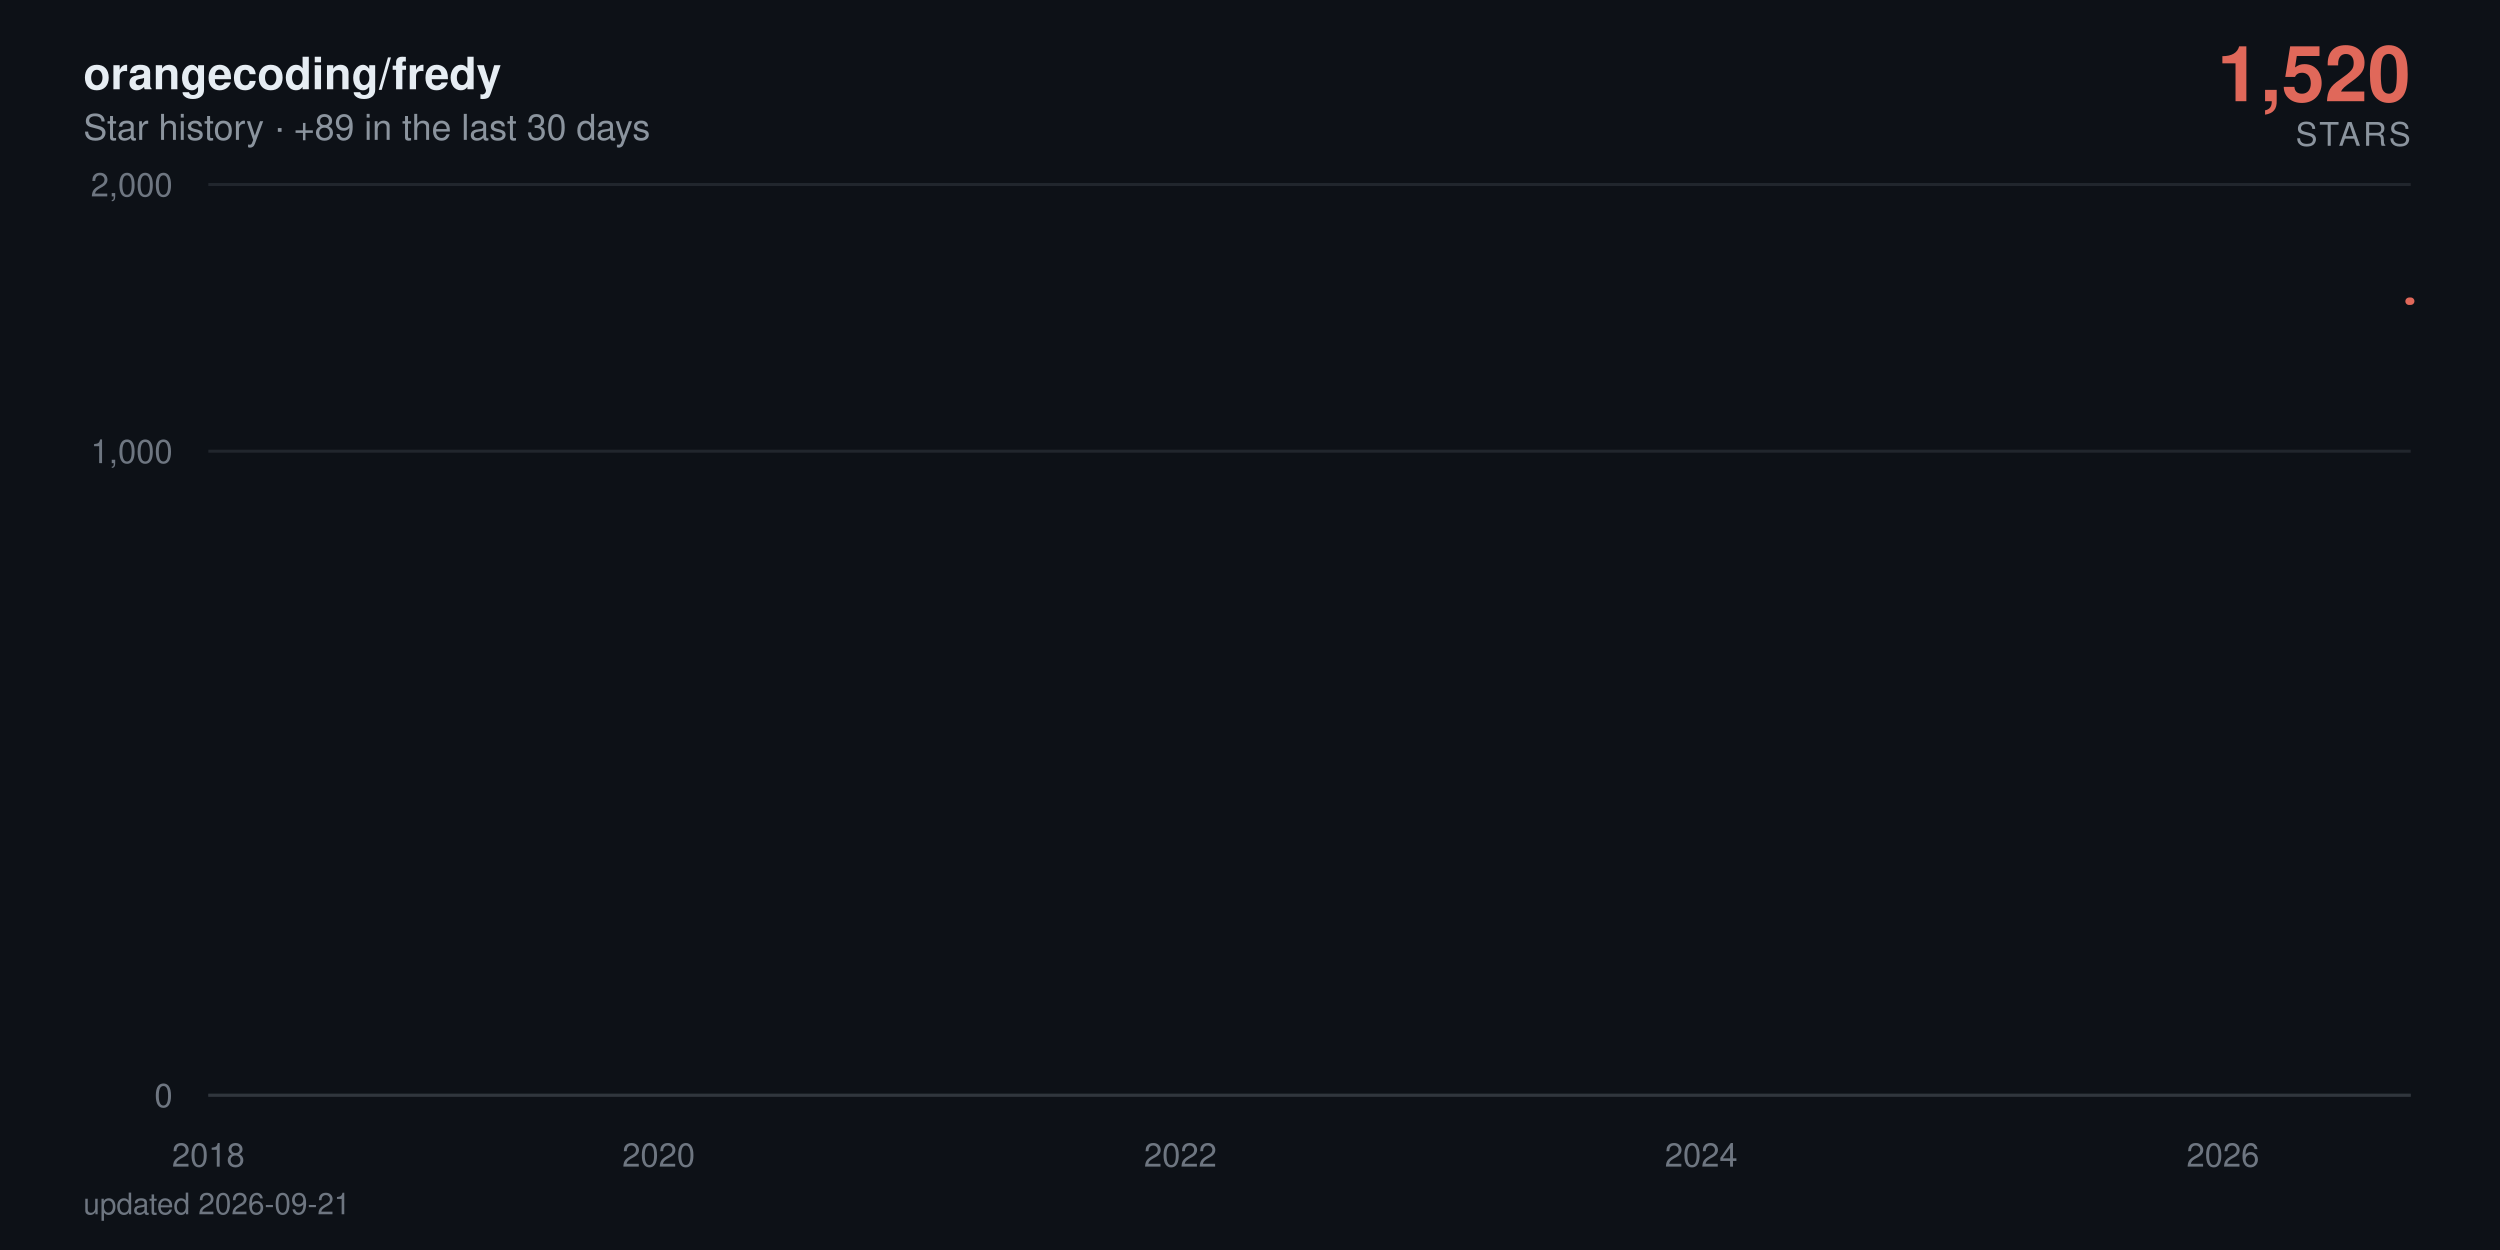
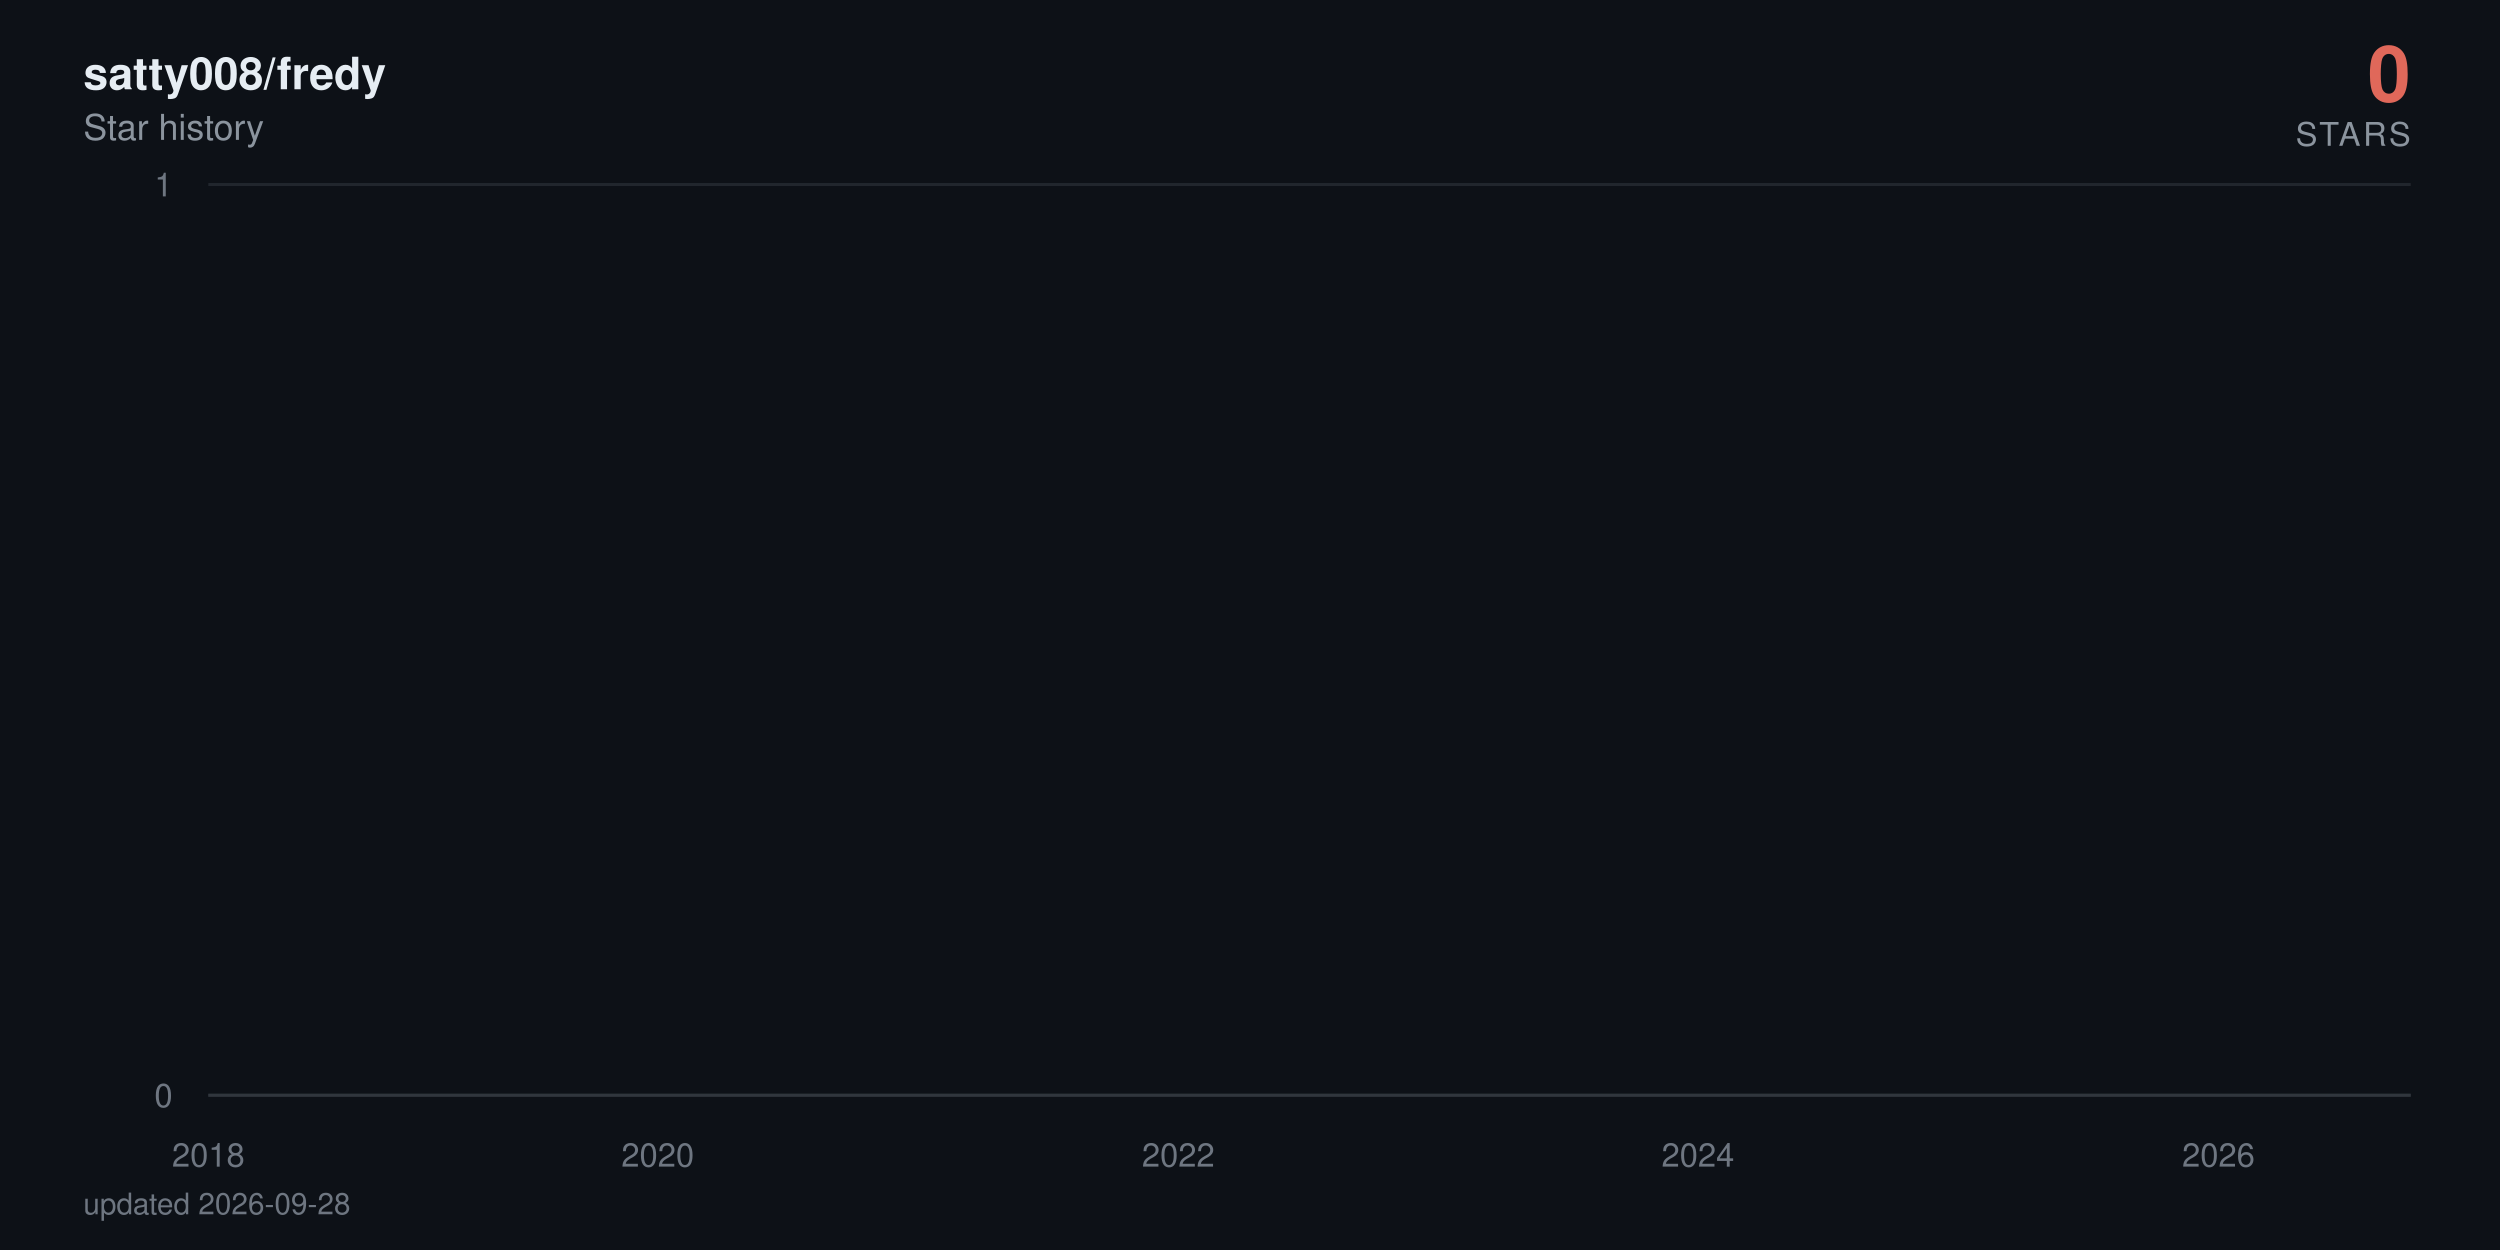
- <svg xmlns="http://www.w3.org/2000/svg" viewBox="0 0 840 420" width="840" height="420" role="img" aria-label="orangecoding/fredy star history: 1,520 stars">
+ <svg xmlns="http://www.w3.org/2000/svg" viewBox="0 0 840 420" width="840" height="420" role="img" aria-label="satty008/fredy star history: 0 stars">
  <defs>
    <linearGradient id="area" x1="0" y1="0" x2="0" y2="1">
      <stop offset="0%" stop-color="#e0685a" stop-opacity="0.38" />
      <stop offset="100%" stop-color="#e0685a" stop-opacity="0" />
    </linearGradient>
  </defs>
  <style>
    text { font-family: -apple-system, BlinkMacSystemFont, 'Segoe UI', Helvetica, Arial, sans-serif; }
    .tick { fill: #6e7681; font-size: 11px; }
    .title { fill: #e6edf3; font-size: 15px; font-weight: 600; }
    .subtitle { fill: #8b949e; font-size: 12px; }
    .total { fill: #e0685a; font-size: 26px; font-weight: 700; }
    .total-label { fill: #8b949e; font-size: 11px; letter-spacing: 0.08em; }
    .milestone-label { fill: #8b949e; font-size: 10px; font-weight: 600; }
    .footer { fill: #6e7681; font-size: 10px; }

-     .line { stroke-dasharray: 873; stroke-dashoffset: 873; animation: draw 2.4s cubic-bezier(0.22, 0.61, 0.36, 1) forwards; }
+     .line { stroke-dasharray: 23709; stroke-dashoffset: 23709; animation: draw 2.4s cubic-bezier(0.22, 0.61, 0.36, 1) forwards; }
    .fill { opacity: 0; animation: appear 1.4s ease-out 0.9s forwards; }
    .milestone { opacity: 0; animation: appear 0.6s ease-out 1.9s forwards; }
    .end { opacity: 0; animation: appear 0.5s ease-out 2.3s forwards; }
-     .halo { transform-origin: 810px 101.2px; animation: pulse 2.8s ease-in-out 2.8s infinite; }
+     .halo { transform-origin: 810px 368px; animation: pulse 2.8s ease-in-out 2.8s infinite; }

    @keyframes draw { to { stroke-dashoffset: 0; } }
    @keyframes appear { to { opacity: 1; } }
    @keyframes pulse { 0%, 100% { transform: scale(1); opacity: 0.22; } 50% { transform: scale(1.5); opacity: 0.05; } }

    @media (prefers-reduced-motion: reduce) {
      .line { stroke-dashoffset: 0; animation: none; }
      .fill, .milestone, .end { opacity: 1; animation: none; }
      .halo { animation: none; }
    }
  </style>
  <rect width="840" height="420" fill="#0d1117" />
-   <text x="28" y="30" class="title">orangecoding/fredy</text>
-   <text x="28" y="47" class="subtitle">Star history · +89 in the last 30 days</text>
-   <text x="810" y="34" text-anchor="end" class="total">1,520</text>
+   <text x="28" y="30" class="title">satty008/fredy</text>
+   <text x="28" y="47" class="subtitle">Star history</text>
+   <text x="810" y="34" text-anchor="end" class="total">0</text>
  <text x="810" y="49" text-anchor="end" class="total-label">STARS</text>
  <line x1="70" y1="368" x2="810" y2="368" stroke="#21262d" stroke-width="1" />
  <text x="58" y="372" text-anchor="end" class="tick">0</text>
-   <line x1="70" y1="151.6" x2="810" y2="151.6" stroke="#21262d" stroke-width="1" />
-   <text x="58" y="155.6" text-anchor="end" class="tick">1,000</text>
  <line x1="70" y1="62" x2="810" y2="62" stroke="#21262d" stroke-width="1" />
-   <text x="58" y="66" text-anchor="end" class="tick">2,000</text>
+   <text x="58" y="66" text-anchor="end" class="tick">1</text>
  <line x1="70" y1="368" x2="810" y2="368" stroke="#30363d" stroke-width="1" />
  <text x="70" y="392" text-anchor="middle" class="tick">2018</text>
-   <text x="221.3" y="392" text-anchor="middle" class="tick">2020</text>
-   <text x="396.6" y="392" text-anchor="middle" class="tick">2022</text>
-   <text x="571.6" y="392" text-anchor="middle" class="tick">2024</text>
-   <text x="746.9" y="392" text-anchor="middle" class="tick">2026</text>
-   <path class="fill" d="M70,368 70,361.2 L71.7,358.3 L89.9,351.2 L90.1,349.9 L90.4,348.6 L198,347.5 L217.5,346.4 L220.6,344.3 L221.5,343.3 L225.4,342.4 L225.9,341.5 L232.6,340.6 L236.2,339.8 L257,339 L264.2,338.2 L267.1,337.4 L273.3,336.6 L286.8,335.9 L296.8,335.2 L311.7,334.5 L312.2,333.8 L323.7,333.1 L324.2,332.4 L329,331.8 L340.2,331.2 L340.7,330.5 L341,329.9 L344.1,329.3 L345.3,328.7 L347.4,328.1 L350.1,327.5 L362.5,326.9 L371.2,326.4 L372.1,324.7 L375.3,324.2 L380.1,323.7 L381.5,322.6 L381.7,322.1 L382.4,321.6 L383.2,320.6 L383.4,320.1 L385.8,319.6 L386.3,319.1 L388.4,318.7 L389.9,318.2 L390.4,317.7 L396.6,317.3 L397.8,316.8 L398.5,316.3 L399.2,315.9 L399.7,315.4 L400.2,315 L402.1,314.6 L402.8,313.7 L403.1,313.3 L403.3,312.8 L406.9,312.4 L407.1,312 L408.1,311.6 L408.8,311.2 L411,310.8 L412.2,310.3 L414.1,309.9 L416.7,309.5 L417.2,309.1 L419.6,308.7 L419.9,307.6 L423.5,307.2 L424.2,306.8 L425.6,306.4 L426.6,306 L426.8,305.7 L429.2,305.3 L430.6,304.9 L430.9,304.5 L433.3,304.2 L434.7,303.8 L436.2,303.1 L436.4,302.7 L437.8,302.4 L440.7,302 L442.9,301.7 L443.8,301.3 L444.8,301 L445,300.3 L445.5,299.9 L447.2,299.6 L447.9,299.2 L449.4,298.9 L449.6,298.6 L449.8,298.2 L450.6,297.9 L451.3,297.6 L452.9,296.9 L453.2,296.2 L453.7,295.9 L454.4,295.6 L454.6,294.9 L457.3,294.6 L457.5,294.3 L458.2,294 L463,293.4 L463.7,293 L466.1,292.7 L466.6,292.4 L467.1,292.1 L467.3,291.8 L469.7,291.5 L473.6,291.2 L474.3,290.9 L474.5,290.6 L476,290.3 L478.4,290 L479.3,289.7 L479.6,289.4 L479.8,289.1 L480,288.8 L481.2,288.5 L482.7,288.2 L485.1,287.9 L485.3,287.6 L487,287.3 L487.5,287 L491.1,286.8 L494.2,286.5 L494.7,286.2 L496.6,285.9 L496.8,285.6 L497.1,285.3 L497.6,285 L498.7,284.8 L499.5,284.5 L505.5,284.2 L506.9,283.9 L507.6,283.6 L509.1,283.4 L509.3,283.1 L509.8,282.8 L510.3,282.5 L510.5,282.3 L512.7,282 L513.9,281.7 L518.4,281.2 L527.8,280.9 L528.5,280.6 L534.2,280.4 L535.7,280.1 L541,279.8 L541.4,279.6 L543.6,279.3 L543.8,279 L545.5,278.8 L546.7,278.5 L548.4,278.3 L549.8,278 L555.6,277.7 L556.5,277.5 L561.1,277.2 L561.6,277 L571.2,276.7 L573.1,276.2 L573.3,275.9 L575.5,275.7 L575.7,275.4 L579.3,275.2 L579.6,274.9 L579.8,274.7 L581.7,274.4 L584.4,274.2 L585.1,273.9 L586.8,273.7 L590.8,273.4 L591.3,273.2 L592.5,272.9 L597.1,272.7 L597.8,272.2 L601.4,272 L603.1,271.5 L603.8,271.2 L608.1,271 L610,270.8 L613.1,270.5 L614.6,270.3 L616.2,270 L616.5,269.6 L617,269.3 L617.2,269.1 L617.4,268.8 L617.9,268.6 L618.2,268.4 L619.1,268.1 L620.1,267.9 L621.8,267.7 L622.7,267.4 L624.4,267 L624.9,266.7 L626.6,266.5 L628.5,266.3 L630.6,266.1 L631.4,265.8 L632.1,265.6 L634.2,265.4 L637.1,265.1 L639.3,264.9 L640,264.7 L640.2,264.5 L640.7,264 L641.4,263.8 L642.1,263.6 L642.6,263.3 L644.1,263.1 L646.5,262.9 L648.6,262.7 L649.6,262.4 L651.5,262.2 L656.3,262 L657.3,261.8 L658.2,261.6 L659.4,261.3 L659.9,260.9 L664.7,260.7 L665.9,260.5 L666.4,260.2 L671.4,260 L673.3,259.8 L674,259.6 L678.8,259.4 L679.1,259.2 L680.5,259 L681.7,258.5 L685.3,258.3 L686,258.1 L688.9,257.9 L690.1,257.5 L690.3,257.2 L690.6,257 L690.8,256.8 L691.5,256.2 L691.8,256 L692,255.6 L692.3,255.4 L693,255.2 L693.5,254.9 L694.7,254.7 L694.9,254.5 L695.1,254.3 L695.9,254.1 L697.3,253.9 L699,253.7 L699.5,253.5 L699.9,253.3 L700.9,252.9 L702.8,252.5 L704,252.3 L704.5,252.1 L705,251.9 L707.4,251.7 L708.1,251.5 L708.3,251.1 L711,250.9 L711.2,250.7 L712.9,250.5 L713.1,250.3 L713.4,250.1 L714.1,249.9 L714.3,249.7 L714.8,249.5 L715,249.3 L715.3,249.1 L716,248.7 L716.2,248.3 L716.5,248.1 L717,247.7 L717.2,247.3 L718.2,247.1 L718.4,246.8 L718.6,246.4 L719.4,246.2 L719.6,246 L719.8,245.8 L720.3,245.6 L721,244.1 L721.3,243.7 L721.8,243.1 L722,243 L723.2,242.8 L723.4,242.6 L723.7,242.2 L723.9,241.8 L724.2,241.6 L724.4,241.1 L724.6,240.9 L724.9,240.7 L725.4,240.5 L725.6,240.4 L727.5,240.2 L728,239.3 L728.2,239.1 L728.5,238.9 L728.7,238.7 L729,238.4 L729.7,238 L729.9,237.5 L730.1,237.1 L730.6,236.9 L731.1,236.6 L731.3,236.2 L731.6,236 L732.3,235.5 L732.8,235 L733,234.8 L733.5,234.6 L734,234.4 L734.5,234.1 L734.7,233.9 L734.9,233.7 L735.2,233.4 L735.9,233.2 L736.1,233 L736.4,232.9 L736.6,232.5 L736.9,232.4 L738.1,232.2 L738.8,232 L739.3,231.8 L739.5,231.7 L739.7,231.3 L740,230.8 L741.2,230.6 L741.4,230.5 L741.7,230 L741.9,229.6 L742.4,229.5 L743.6,229.3 L745.5,228.8 L746,228.6 L746.5,228.4 L746.7,227.9 L746.9,227.4 L747.2,226.8 L747.4,226.6 L747.9,225.8 L748.1,225.3 L748.4,225 L748.6,224.1 L749.6,224 L750.1,223.8 L750.5,223.7 L750.8,223.5 L751,223.3 L751.3,223.2 L751.5,222.7 L751.7,222.4 L752,222.2 L752.4,221.6 L752.9,221.4 L753.2,220.9 L753.4,220.8 L753.9,220.6 L754.1,220.3 L754.4,220 L754.6,219.8 L754.8,219.2 L755.1,218.2 L755.3,217.8 L755.6,217.5 L755.8,217.3 L756,217.2 L756.3,217 L756.5,216.5 L756.8,216.2 L757,215.9 L757.2,215.6 L757.7,215.3 L758,214.7 L758.4,214.4 L758.7,214.2 L758.9,213.9 L759.2,213.8 L759.4,213.3 L759.9,213.2 L760.1,213.2 L760.4,213 L761.1,212.7 L761.3,212.3 L761.6,212.1 L761.8,211.8 L762,211.5 L762.3,211.4 L762.5,211.1 L762.8,210 L763,209.6 L763.2,209.4 L763.5,209.3 L763.7,208.9 L764,208.7 L764.2,208.6 L764.7,208.4 L765.2,208 L765.4,207.5 L765.6,207.1 L766.1,206.7 L766.4,206.4 L766.6,206.2 L766.8,205.8 L767.1,205.6 L767.6,205.4 L767.8,204.9 L768,204.5 L768.3,204.4 L768.5,203.8 L768.8,203.6 L769.2,203.5 L769.5,203.4 L769.7,203.2 L770,203.1 L770.4,202.9 L770.7,202.5 L770.9,202.4 L771.2,202.2 L771.4,202.1 L771.9,201.9 L772.8,201.8 L773.1,201.5 L773.8,200.8 L774,200.4 L774.5,200.1 L774.8,200 L775.5,199.8 L775.7,199.7 L776.2,199.4 L776.4,199.1 L776.7,199 L776.9,198.9 L777.1,198.3 L778.1,198.2 L778.3,197.9 L778.8,197.6 L779.1,197.5 L779.3,197.4 L780,197.2 L780.5,197.1 L780.7,196.8 L781,196.5 L781.2,196.4 L781.5,196.3 L781.7,196.1 L781.9,196 L782.2,195.8 L782.4,195.7 L782.7,195.6 L782.9,176.8 L783.1,150.8 L783.4,146.4 L783.6,143 L783.9,141.5 L784.1,140 L784.3,139.7 L784.6,139.1 L784.8,138.5 L785.1,137.9 L785.3,137.4 L785.8,137.2 L786,136.9 L786.3,136.2 L786.5,133.8 L786.7,133.3 L787,132.5 L787.2,132.4 L787.5,132.3 L787.7,131.8 L787.9,131.5 L788.2,131.1 L788.4,130.6 L788.9,130.1 L789.1,129.9 L789.4,129.7 L789.6,129.5 L789.9,128.9 L790.1,128.6 L790.3,128.3 L790.6,128.2 L790.8,127.8 L791.1,127.6 L791.3,127.3 L791.5,126.6 L791.8,126.4 L792,126.2 L792.3,126 L792.5,125.9 L793,125.7 L793.5,125.4 L793.7,125.2 L794.2,125.1 L794.4,124.8 L794.7,124.7 L794.9,124.4 L795.1,124.2 L795.4,123.9 L795.6,123.7 L795.9,123.4 L796.1,123.3 L796.3,122.4 L796.6,117.1 L796.8,115.2 L797.1,114.8 L797.3,114.3 L797.5,114 L797.8,113.6 L798,113.3 L798.3,113.1 L798.7,113 L799,112.9 L799.2,112.8 L799.4,112.5 L799.7,112.3 L799.9,112.2 L800.2,111.8 L800.4,111.7 L800.6,111.2 L800.9,111.1 L801.1,110.5 L801.4,110.6 L801.6,110.3 L801.8,110 L802.1,109.6 L802.3,109.5 L802.6,109.4 L802.8,109.2 L803,109 L803.3,108.7 L803.5,108.6 L803.8,108.2 L804,108 L804.2,107.8 L804.5,107.6 L804.7,107.5 L805,107 L805.2,107.1 L805.4,106.5 L805.7,106.4 L805.9,106.1 L806.2,106 L806.6,105.8 L806.9,105.6 L807.1,104.6 L807.4,104.1 L807.6,103.9 L807.8,103.7 L808.1,103.4 L808.3,103.4 L808.6,101.9 L808.8,101.6 L809.3,101.3 L809.5,101.2 L810,101.2 L810,368 Z" fill="url(#area)" />
-   <path class="line" d="M70,361.2 L71.7,358.3 L89.9,351.2 L90.1,349.9 L90.4,348.6 L198,347.5 L217.5,346.4 L220.6,344.3 L221.5,343.3 L225.4,342.4 L225.9,341.5 L232.6,340.6 L236.2,339.8 L257,339 L264.2,338.2 L267.1,337.4 L273.3,336.6 L286.8,335.9 L296.8,335.2 L311.7,334.5 L312.2,333.8 L323.7,333.1 L324.2,332.4 L329,331.8 L340.2,331.2 L340.7,330.5 L341,329.9 L344.1,329.3 L345.3,328.7 L347.4,328.1 L350.1,327.5 L362.5,326.9 L371.2,326.4 L372.1,324.7 L375.3,324.2 L380.1,323.7 L381.5,322.6 L381.7,322.1 L382.4,321.6 L383.2,320.6 L383.4,320.1 L385.8,319.6 L386.3,319.1 L388.4,318.7 L389.9,318.2 L390.4,317.7 L396.6,317.3 L397.8,316.8 L398.5,316.3 L399.2,315.9 L399.7,315.4 L400.2,315 L402.1,314.6 L402.8,313.7 L403.1,313.3 L403.3,312.8 L406.9,312.4 L407.1,312 L408.1,311.6 L408.8,311.2 L411,310.8 L412.2,310.3 L414.1,309.9 L416.7,309.5 L417.2,309.1 L419.6,308.7 L419.9,307.6 L423.5,307.2 L424.2,306.8 L425.6,306.4 L426.6,306 L426.8,305.7 L429.2,305.3 L430.6,304.9 L430.9,304.5 L433.3,304.2 L434.7,303.8 L436.2,303.1 L436.4,302.7 L437.8,302.4 L440.7,302 L442.9,301.7 L443.8,301.3 L444.8,301 L445,300.3 L445.5,299.9 L447.2,299.6 L447.9,299.2 L449.4,298.9 L449.6,298.6 L449.8,298.2 L450.6,297.9 L451.3,297.6 L452.9,296.9 L453.2,296.2 L453.7,295.9 L454.4,295.6 L454.6,294.9 L457.3,294.6 L457.5,294.3 L458.2,294 L463,293.4 L463.7,293 L466.1,292.7 L466.6,292.4 L467.1,292.1 L467.3,291.8 L469.7,291.5 L473.6,291.2 L474.3,290.9 L474.5,290.6 L476,290.3 L478.4,290 L479.3,289.7 L479.6,289.4 L479.8,289.1 L480,288.8 L481.2,288.5 L482.7,288.2 L485.1,287.9 L485.3,287.6 L487,287.3 L487.5,287 L491.1,286.8 L494.2,286.5 L494.7,286.2 L496.6,285.9 L496.8,285.6 L497.1,285.3 L497.6,285 L498.7,284.8 L499.5,284.5 L505.5,284.2 L506.9,283.9 L507.6,283.6 L509.1,283.4 L509.3,283.1 L509.8,282.8 L510.3,282.5 L510.5,282.3 L512.7,282 L513.9,281.7 L518.4,281.2 L527.8,280.9 L528.5,280.6 L534.2,280.4 L535.7,280.1 L541,279.8 L541.4,279.6 L543.6,279.3 L543.8,279 L545.5,278.8 L546.7,278.5 L548.4,278.3 L549.8,278 L555.6,277.7 L556.5,277.5 L561.1,277.2 L561.6,277 L571.2,276.7 L573.1,276.2 L573.3,275.9 L575.5,275.7 L575.7,275.4 L579.3,275.2 L579.6,274.9 L579.8,274.7 L581.7,274.4 L584.4,274.2 L585.1,273.9 L586.8,273.7 L590.8,273.4 L591.3,273.2 L592.5,272.9 L597.1,272.7 L597.8,272.2 L601.4,272 L603.1,271.5 L603.8,271.2 L608.1,271 L610,270.8 L613.1,270.5 L614.6,270.3 L616.2,270 L616.5,269.6 L617,269.3 L617.2,269.1 L617.4,268.8 L617.9,268.6 L618.2,268.4 L619.1,268.1 L620.1,267.9 L621.8,267.7 L622.7,267.4 L624.4,267 L624.9,266.7 L626.6,266.5 L628.5,266.3 L630.6,266.1 L631.4,265.8 L632.1,265.6 L634.2,265.4 L637.1,265.1 L639.3,264.9 L640,264.7 L640.2,264.5 L640.7,264 L641.4,263.8 L642.1,263.6 L642.6,263.3 L644.1,263.1 L646.5,262.9 L648.6,262.7 L649.6,262.4 L651.5,262.2 L656.3,262 L657.3,261.8 L658.2,261.6 L659.4,261.3 L659.9,260.9 L664.7,260.7 L665.9,260.5 L666.4,260.2 L671.4,260 L673.3,259.8 L674,259.6 L678.8,259.4 L679.1,259.2 L680.5,259 L681.7,258.5 L685.3,258.3 L686,258.1 L688.9,257.9 L690.1,257.5 L690.3,257.2 L690.6,257 L690.8,256.8 L691.5,256.2 L691.8,256 L692,255.6 L692.3,255.4 L693,255.2 L693.5,254.9 L694.7,254.7 L694.9,254.5 L695.1,254.3 L695.9,254.1 L697.3,253.9 L699,253.7 L699.5,253.5 L699.9,253.3 L700.9,252.9 L702.8,252.5 L704,252.3 L704.5,252.1 L705,251.9 L707.4,251.7 L708.1,251.5 L708.3,251.1 L711,250.9 L711.2,250.7 L712.9,250.5 L713.1,250.3 L713.4,250.1 L714.1,249.9 L714.3,249.7 L714.8,249.5 L715,249.3 L715.3,249.1 L716,248.7 L716.2,248.3 L716.5,248.1 L717,247.7 L717.2,247.3 L718.2,247.1 L718.4,246.8 L718.6,246.4 L719.4,246.2 L719.6,246 L719.8,245.8 L720.3,245.6 L721,244.1 L721.3,243.7 L721.8,243.1 L722,243 L723.2,242.8 L723.4,242.6 L723.7,242.2 L723.9,241.8 L724.2,241.6 L724.4,241.1 L724.6,240.9 L724.9,240.7 L725.4,240.5 L725.6,240.4 L727.5,240.2 L728,239.3 L728.2,239.1 L728.5,238.9 L728.7,238.7 L729,238.4 L729.7,238 L729.9,237.5 L730.1,237.1 L730.6,236.9 L731.1,236.6 L731.3,236.2 L731.6,236 L732.3,235.5 L732.8,235 L733,234.8 L733.5,234.6 L734,234.4 L734.5,234.1 L734.7,233.9 L734.9,233.7 L735.2,233.4 L735.9,233.2 L736.1,233 L736.4,232.9 L736.6,232.5 L736.9,232.4 L738.1,232.2 L738.8,232 L739.3,231.8 L739.5,231.7 L739.7,231.3 L740,230.8 L741.2,230.6 L741.4,230.5 L741.7,230 L741.9,229.6 L742.4,229.5 L743.6,229.3 L745.5,228.8 L746,228.6 L746.5,228.4 L746.7,227.9 L746.9,227.4 L747.2,226.8 L747.4,226.6 L747.9,225.8 L748.1,225.3 L748.4,225 L748.6,224.1 L749.6,224 L750.1,223.8 L750.5,223.7 L750.8,223.5 L751,223.3 L751.3,223.2 L751.5,222.7 L751.7,222.4 L752,222.2 L752.4,221.6 L752.9,221.4 L753.2,220.9 L753.4,220.8 L753.9,220.6 L754.1,220.3 L754.4,220 L754.6,219.8 L754.8,219.2 L755.1,218.2 L755.3,217.8 L755.6,217.5 L755.8,217.3 L756,217.2 L756.3,217 L756.5,216.5 L756.8,216.2 L757,215.9 L757.2,215.6 L757.7,215.3 L758,214.7 L758.4,214.4 L758.7,214.2 L758.9,213.9 L759.2,213.8 L759.4,213.3 L759.9,213.2 L760.1,213.2 L760.4,213 L761.1,212.7 L761.3,212.3 L761.6,212.1 L761.8,211.8 L762,211.5 L762.3,211.4 L762.5,211.1 L762.8,210 L763,209.6 L763.2,209.4 L763.5,209.3 L763.7,208.9 L764,208.7 L764.2,208.6 L764.7,208.4 L765.2,208 L765.4,207.5 L765.6,207.1 L766.1,206.7 L766.4,206.4 L766.6,206.2 L766.8,205.8 L767.1,205.6 L767.6,205.4 L767.8,204.9 L768,204.5 L768.3,204.4 L768.5,203.8 L768.8,203.6 L769.2,203.5 L769.5,203.4 L769.7,203.2 L770,203.1 L770.4,202.9 L770.7,202.5 L770.9,202.4 L771.2,202.2 L771.4,202.1 L771.9,201.9 L772.8,201.8 L773.1,201.5 L773.8,200.8 L774,200.4 L774.5,200.1 L774.8,200 L775.5,199.8 L775.7,199.7 L776.2,199.4 L776.4,199.1 L776.7,199 L776.9,198.9 L777.1,198.3 L778.1,198.2 L778.3,197.9 L778.8,197.6 L779.1,197.5 L779.3,197.4 L780,197.2 L780.5,197.1 L780.7,196.8 L781,196.5 L781.2,196.4 L781.5,196.3 L781.7,196.1 L781.9,196 L782.2,195.8 L782.4,195.7 L782.7,195.6 L782.9,176.8 L783.1,150.8 L783.4,146.4 L783.6,143 L783.9,141.5 L784.1,140 L784.3,139.7 L784.6,139.1 L784.8,138.5 L785.1,137.9 L785.3,137.4 L785.8,137.2 L786,136.9 L786.3,136.2 L786.5,133.8 L786.7,133.3 L787,132.5 L787.2,132.4 L787.5,132.3 L787.7,131.8 L787.9,131.5 L788.2,131.1 L788.4,130.6 L788.9,130.1 L789.1,129.9 L789.4,129.7 L789.6,129.5 L789.9,128.9 L790.1,128.6 L790.3,128.3 L790.6,128.2 L790.8,127.8 L791.1,127.6 L791.3,127.3 L791.5,126.6 L791.8,126.4 L792,126.2 L792.3,126 L792.5,125.9 L793,125.7 L793.5,125.4 L793.7,125.2 L794.2,125.1 L794.4,124.8 L794.7,124.7 L794.9,124.4 L795.1,124.2 L795.4,123.9 L795.6,123.7 L795.9,123.4 L796.1,123.3 L796.3,122.4 L796.6,117.1 L796.8,115.2 L797.1,114.8 L797.3,114.3 L797.5,114 L797.8,113.6 L798,113.3 L798.3,113.1 L798.7,113 L799,112.9 L799.2,112.8 L799.4,112.5 L799.7,112.3 L799.9,112.2 L800.2,111.8 L800.4,111.7 L800.6,111.2 L800.9,111.1 L801.1,110.5 L801.4,110.6 L801.6,110.3 L801.8,110 L802.1,109.6 L802.3,109.5 L802.6,109.4 L802.8,109.2 L803,109 L803.3,108.7 L803.5,108.6 L803.8,108.2 L804,108 L804.2,107.8 L804.5,107.6 L804.7,107.5 L805,107 L805.2,107.1 L805.4,106.5 L805.7,106.4 L805.9,106.1 L806.2,106 L806.6,105.8 L806.9,105.6 L807.1,104.6 L807.4,104.1 L807.6,103.9 L807.8,103.7 L808.1,103.4 L808.3,103.4 L808.6,101.9 L808.8,101.6 L809.3,101.3 L809.5,101.2 L810,101.2" fill="none" stroke="#e0685a" stroke-width="2.5" stroke-linecap="round" stroke-linejoin="round" />
+   <text x="221" y="392" text-anchor="middle" class="tick">2020</text>
+   <text x="395.9" y="392" text-anchor="middle" class="tick">2022</text>
+   <text x="570.5" y="392" text-anchor="middle" class="tick">2024</text>
+   <text x="745.4" y="392" text-anchor="middle" class="tick">2026</text>
+   <path class="fill" d="M70,368 70,62 L71.7,-64.7 L89.9,-381.5 L90.1,-441.6 L90.3,-497.5 L197.8,-550 L217.1,-599.7 L220.2,-692 L221.2,-735.3 L225,-776.9 L225.5,-817.1 L232.2,-856 L235.8,-893.7 L256.6,-930.2 L263.8,-965.8 L266.7,-1000.5 L272.9,-1034.3 L286.3,-1067.3 L296.3,-1099.5 L311.2,-1131.1 L311.6,-1162 L323.1,-1192.3 L323.6,-1222 L328.4,-1251.2 L339.6,-1279.9 L340.1,-1308 L340.4,-1335.7 L343.5,-1363 L344.7,-1389.8 L346.8,-1416.3 L349.4,-1442.3 L361.9,-1468 L370.5,-1493.3 L371.5,-1567.3 L374.6,-1591.4 L379.4,-1615.1 L380.8,-1661.8 L381,-1684.7 L381.7,-1707.4 L382.5,-1752 L382.7,-1774 L385.1,-1795.7 L385.6,-1817.3 L387.7,-1838.6 L389.2,-1859.7 L389.6,-1880.6 L395.9,-1901.4 L397.1,-1921.9 L397.8,-1942.2 L398.5,-1962.4 L399,-1982.4 L399.4,-2002.3 L401.4,-2021.9 L402.1,-2060.8 L402.3,-2080 L402.6,-2099.1 L406.1,-2118 L406.4,-2136.7 L407.3,-2155.3 L408.1,-2173.8 L410.2,-2192.2 L411.4,-2210.4 L413.3,-2228.5 L416,-2246.5 L416.4,-2264.3 L418.8,-2282 L419.1,-2334.5 L422.7,-2351.8 L423.4,-2368.9 L424.8,-2386 L425.8,-2402.9 L426,-2419.8 L428.4,-2436.5 L429.8,-2453.2 L430.1,-2469.7 L432.5,-2486.2 L433.9,-2502.5 L435.3,-2535 L435.6,-2551.1 L437,-2567 L439.9,-2583 L442,-2598.8 L443,-2614.5 L443.9,-2630.2 L444.2,-2661.2 L444.7,-2676.7 L446.3,-2692 L447.1,-2707.3 L448.5,-2722.4 L448.7,-2737.6 L449,-2752.6 L449.7,-2767.6 L450.4,-2782.5 L452.1,-2812 L452.3,-2841.4 L452.8,-2855.9 L453.5,-2870.4 L453.8,-2899.2 L456.4,-2913.5 L456.6,-2927.7 L457.3,-2941.9 L462.1,-2970.1 L462.8,-2984.1 L465.2,-2998 L465.7,-3011.9 L466.2,-3025.7 L466.4,-3039.5 L468.8,-3053.2 L472.7,-3066.8 L473.4,-3080.4 L473.6,-3094 L475.1,-3107.5 L477.4,-3120.9 L478.4,-3134.3 L478.6,-3147.7 L478.9,-3161 L479.1,-3174.2 L480.3,-3187.4 L481.7,-3200.5 L484.1,-3213.6 L484.4,-3226.7 L486.1,-3239.7 L486.5,-3252.6 L490.1,-3265.5 L493.2,-3278.4 L493.7,-3291.2 L495.6,-3304 L495.9,-3316.7 L496.1,-3329.4 L496.6,-3342.1 L497.8,-3354.7 L498.5,-3367.2 L504.5,-3379.7 L505.9,-3392.2 L506.6,-3404.6 L508.1,-3417 L508.3,-3429.4 L508.8,-3441.7 L509.3,-3453.9 L509.5,-3466.2 L511.7,-3478.4 L512.9,-3490.5 L517.4,-3514.7 L526.7,-3526.7 L527.4,-3538.7 L533.2,-3550.7 L534.6,-3562.6 L539.9,-3574.5 L540.4,-3586.4 L542.5,-3598.2 L542.8,-3610 L544.4,-3621.8 L545.6,-3633.5 L547.3,-3645.2 L548.7,-3656.8 L554.5,-3668.4 L555.4,-3680 L560,-3691.5 L560.5,-3703.1 L570,-3714.5 L571.9,-3737.4 L572.2,-3748.8 L574.3,-3760.2 L574.6,-3771.5 L578.2,-3782.8 L578.4,-3794 L578.6,-3805.3 L580.6,-3816.5 L583.2,-3827.7 L583.9,-3838.8 L585.6,-3849.9 L589.7,-3861 L590.1,-3872.1 L591.3,-3883.1 L595.9,-3894.1 L596.6,-3916 L600.2,-3926.9 L601.9,-3948.7 L602.6,-3959.5 L606.9,-3970.3 L608.8,-3981.1 L611.9,-3991.8 L613.3,-4002.6 L615,-4013.3 L615.3,-4034.6 L615.7,-4045.2 L616,-4055.8 L616.2,-4066.4 L616.7,-4076.9 L616.9,-4087.4 L617.9,-4097.9 L618.8,-4108.4 L620.5,-4118.8 L621.5,-4129.3 L623.1,-4150 L623.6,-4160.4 L625.3,-4170.7 L627.2,-4181 L629.4,-4191.3 L630.1,-4201.6 L630.8,-4211.8 L633,-4222 L635.8,-4232.2 L638,-4242.4 L638.7,-4252.5 L638.9,-4262.6 L639.4,-4282.8 L640.1,-4292.9 L640.9,-4302.9 L641.3,-4312.9 L642.8,-4322.9 L645.2,-4332.9 L647.3,-4342.8 L648.3,-4352.7 L650.2,-4362.6 L655,-4372.5 L655.9,-4382.4 L656.9,-4392.2 L658.1,-4402.1 L658.6,-4421.7 L663.3,-4431.4 L664.5,-4441.2 L665,-4450.9 L670,-4460.6 L672,-4470.3 L672.7,-4480 L677.5,-4489.6 L677.7,-4499.2 L679.1,-4508.8 L680.3,-4528 L683.9,-4537.6 L684.6,-4547.1 L687.5,-4556.6 L688.7,-4575.6 L688.9,-4585 L689.2,-4594.5 L689.4,-4603.9 L690.1,-4632.1 L690.4,-4641.4 L690.6,-4660.1 L690.9,-4669.4 L691.6,-4678.7 L692,-4687.9 L693.2,-4697.2 L693.5,-4706.4 L693.7,-4715.7 L694.4,-4724.9 L695.9,-4734 L697.6,-4743.2 L698,-4752.4 L698.5,-4761.5 L699.5,-4779.7 L701.4,-4797.9 L702.6,-4806.9 L703.1,-4816 L703.5,-4825 L705.9,-4834 L706.6,-4843 L706.9,-4860.9 L709.5,-4869.9 L709.8,-4878.8 L711.4,-4887.7 L711.7,-4896.6 L711.9,-4905.5 L712.6,-4914.4 L712.9,-4923.2 L713.3,-4932.1 L713.6,-4940.9 L713.8,-4949.7 L714.5,-4967.3 L714.8,-4984.8 L715,-4993.6 L715.5,-5011 L715.7,-5028.4 L716.7,-5037 L716.9,-5054.3 L717.2,-5071.6 L717.9,-5080.2 L718.1,-5088.8 L718.4,-5097.3 L718.8,-5105.9 L719.6,-5173.9 L719.8,-5190.8 L720.3,-5216 L720.5,-5224.4 L721.7,-5232.7 L722,-5241.1 L722.2,-5257.7 L722.4,-5274.4 L722.7,-5282.7 L722.9,-5307.5 L723.2,-5315.7 L723.4,-5323.9 L723.9,-5332.1 L724.1,-5340.4 L726,-5348.6 L726.5,-5389.4 L726.7,-5397.5 L727,-5405.6 L727.2,-5413.7 L727.5,-5429.9 L728.2,-5446 L728.4,-5470.1 L728.7,-5486.1 L729.1,-5494.1 L729.6,-5510.1 L729.9,-5526 L730.1,-5533.9 L730.8,-5557.7 L731.3,-5581.3 L731.5,-5589.2 L732,-5597 L732.5,-5604.9 L733,-5620.5 L733.2,-5628.4 L733.4,-5636.2 L733.7,-5651.7 L734.4,-5659.5 L734.6,-5667.3 L734.9,-5675 L735.1,-5690.5 L735.4,-5698.2 L736.6,-5705.9 L737.3,-5713.6 L737.7,-5721.3 L738,-5729 L738.2,-5744.3 L738.5,-5767.3 L739.7,-5774.9 L739.9,-5782.5 L740.1,-5805.3 L740.4,-5820.5 L740.9,-5828 L742.1,-5835.6 L744,-5858.2 L744.4,-5865.7 L744.9,-5873.2 L745.2,-5895.7 L745.4,-5918 L745.6,-5947.8 L745.9,-5955.2 L746.4,-5992.1 L746.6,-6014.1 L746.8,-6028.8 L747.1,-6065.3 L748,-6072.6 L748.5,-6079.8 L749,-6087.1 L749.2,-6094.3 L749.5,-6101.6 L749.7,-6108.8 L749.9,-6130.4 L750.2,-6144.8 L750.4,-6152 L750.9,-6180.7 L751.4,-6187.8 L751.6,-6209.2 L751.9,-6216.3 L752.3,-6223.4 L752.6,-6237.6 L752.8,-6251.8 L753.1,-6258.9 L753.3,-6287.1 L753.5,-6329.1 L753.8,-6350.1 L754,-6364 L754.3,-6371 L754.5,-6377.9 L754.7,-6384.8 L755,-6405.6 L755.2,-6419.4 L755.5,-6433.2 L755.7,-6446.9 L756.2,-6460.7 L756.4,-6488 L756.9,-6501.7 L757.1,-6508.5 L757.4,-6522.1 L757.6,-6528.9 L757.8,-6549.2 L758.3,-6556 L758.6,-6556 L758.8,-6562.7 L759.5,-6576.2 L759.8,-6596.4 L760,-6603.2 L760.2,-6616.6 L760.5,-6630 L760.7,-6636.7 L761,-6650 L761.2,-6696.6 L761.4,-6716.4 L761.7,-6723 L761.9,-6729.6 L762.2,-6749.4 L762.4,-6756 L762.6,-6762.5 L763.1,-6769.1 L763.6,-6788.7 L763.8,-6808.3 L764.1,-6827.9 L764.5,-6847.4 L764.8,-6860.3 L765,-6866.8 L765.3,-6886.2 L765.5,-6892.7 L766,-6905.5 L766.2,-6924.8 L766.5,-6944.1 L766.7,-6950.5 L766.9,-6976 L767.2,-6982.4 L767.7,-6988.7 L767.9,-6995.1 L768.1,-7001.5 L768.4,-7007.8 L768.8,-7014.2 L769.1,-7033.2 L769.3,-7039.5 L769.6,-7045.8 L769.8,-7052.1 L770.3,-7058.4 L771.2,-7064.7 L771.5,-7077.3 L772.2,-7108.7 L772.4,-7127.4 L772.9,-7139.9 L773.2,-7146.2 L773.9,-7152.4 L774.1,-7158.6 L774.6,-7171 L774.8,-7183.4 L775.1,-7189.6 L775.3,-7195.8 L775.5,-7220.6 L776.5,-7226.7 L776.7,-7239 L777.2,-7251.3 L777.5,-7257.5 L777.7,-7263.6 L778.4,-7269.8 L778.9,-7275.9 L779.1,-7288.1 L779.4,-7300.3 L779.6,-7306.4 L779.9,-7312.5 L780.1,-7318.6 L780.3,-7324.7 L780.6,-7330.8 L780.8,-7336.9 L781.1,-7343 L781.3,-8183.6 L781.5,-9347.2 L781.8,-9542.8 L782,-9692.8 L782.2,-9762.4 L782.5,-9826.9 L782.7,-9840.7 L783,-9868.1 L783.2,-9895.6 L783.4,-9922.9 L783.7,-9945.6 L784.2,-9954.7 L784.4,-9968.3 L784.6,-9999.9 L784.9,-10107.8 L785.1,-10130.1 L785.4,-10165.7 L785.6,-10170.1 L785.8,-10174.6 L786.1,-10196.8 L786.3,-10210 L786.6,-10227.7 L786.8,-10249.8 L787.3,-10271.8 L787.5,-10280.6 L787.7,-10289.4 L788,-10298.2 L788.2,-10324.5 L788.5,-10337.6 L788.7,-10350.7 L788.9,-10355.1 L789.2,-10372.6 L789.4,-10381.3 L789.7,-10394.3 L789.9,-10429.1 L790.1,-10437.7 L790.4,-10446.4 L790.6,-10455.1 L790.9,-10459.4 L791.3,-10468 L791.8,-10481 L792.1,-10489.6 L792.5,-10493.9 L792.8,-10506.8 L793,-10511.1 L793.3,-10528.4 L793.5,-10536.9 L793.7,-10549.8 L794,-10558.4 L794.2,-10571.2 L794.4,-10575.5 L794.7,-10613.9 L794.9,-10854.3 L795.2,-10937.4 L795.4,-10954 L795.6,-10978.8 L795.9,-10991.2 L796.1,-11007.6 L796.4,-11024.1 L796.6,-11032.3 L797.1,-11036.4 L797.3,-11040.5 L797.6,-11044.6 L797.8,-11056.9 L798,-11069.2 L798.3,-11073.3 L798.5,-11089.6 L798.8,-11093.7 L799,-11118.2 L799.2,-11122.3 L799.5,-11146.7 L799.7,-11142.6 L800,-11154.8 L800.2,-11171.1 L800.4,-11187.3 L800.7,-11191.3 L800.9,-11195.4 L801.1,-11207.5 L801.4,-11215.6 L801.6,-11227.7 L801.9,-11231.8 L802.1,-11251.9 L802.3,-11260 L802.6,-11268 L802.8,-11276.1 L803.1,-11284.1 L803.3,-11304.2 L803.5,-11300.2 L803.8,-11328.2 L804,-11332.2 L804.3,-11344.2 L804.5,-11348.2 L805,-11356.2 L805.2,-11368.2 L805.5,-11412 L805.7,-11431.9 L805.9,-11443.8 L806.2,-11451.7 L806.4,-11463.6 L806.7,-11463.6 L806.9,-11530.6 L807.1,-11546.4 L807.6,-11558.2 L807.8,-11562.1 L808.3,-11562.1 L810,368 L810,368 Z" fill="url(#area)" />
+   <path class="line" d="M70,62 L71.7,-64.7 L89.9,-381.5 L90.1,-441.6 L90.3,-497.5 L197.8,-550 L217.1,-599.7 L220.2,-692 L221.2,-735.3 L225,-776.9 L225.5,-817.1 L232.2,-856 L235.8,-893.7 L256.6,-930.2 L263.8,-965.8 L266.7,-1000.5 L272.9,-1034.3 L286.3,-1067.3 L296.3,-1099.5 L311.2,-1131.1 L311.6,-1162 L323.1,-1192.3 L323.6,-1222 L328.4,-1251.2 L339.6,-1279.9 L340.1,-1308 L340.4,-1335.7 L343.5,-1363 L344.7,-1389.8 L346.8,-1416.3 L349.4,-1442.3 L361.9,-1468 L370.5,-1493.3 L371.5,-1567.3 L374.6,-1591.4 L379.4,-1615.1 L380.8,-1661.8 L381,-1684.7 L381.7,-1707.4 L382.5,-1752 L382.7,-1774 L385.1,-1795.7 L385.6,-1817.3 L387.7,-1838.6 L389.2,-1859.7 L389.6,-1880.6 L395.9,-1901.4 L397.1,-1921.9 L397.8,-1942.2 L398.5,-1962.4 L399,-1982.4 L399.4,-2002.3 L401.4,-2021.9 L402.1,-2060.8 L402.3,-2080 L402.6,-2099.1 L406.1,-2118 L406.4,-2136.7 L407.3,-2155.3 L408.1,-2173.8 L410.2,-2192.2 L411.4,-2210.4 L413.3,-2228.5 L416,-2246.5 L416.4,-2264.3 L418.8,-2282 L419.1,-2334.5 L422.7,-2351.8 L423.4,-2368.9 L424.8,-2386 L425.8,-2402.9 L426,-2419.8 L428.4,-2436.5 L429.8,-2453.2 L430.1,-2469.7 L432.5,-2486.2 L433.9,-2502.5 L435.3,-2535 L435.6,-2551.1 L437,-2567 L439.9,-2583 L442,-2598.8 L443,-2614.5 L443.9,-2630.2 L444.2,-2661.2 L444.7,-2676.7 L446.3,-2692 L447.1,-2707.3 L448.5,-2722.4 L448.7,-2737.6 L449,-2752.6 L449.7,-2767.6 L450.4,-2782.5 L452.1,-2812 L452.3,-2841.4 L452.8,-2855.9 L453.5,-2870.4 L453.8,-2899.2 L456.4,-2913.5 L456.6,-2927.7 L457.3,-2941.9 L462.1,-2970.1 L462.8,-2984.1 L465.2,-2998 L465.7,-3011.9 L466.2,-3025.7 L466.4,-3039.5 L468.8,-3053.2 L472.7,-3066.8 L473.4,-3080.4 L473.6,-3094 L475.1,-3107.5 L477.4,-3120.9 L478.4,-3134.3 L478.6,-3147.7 L478.9,-3161 L479.1,-3174.2 L480.3,-3187.4 L481.7,-3200.5 L484.1,-3213.6 L484.4,-3226.7 L486.1,-3239.7 L486.5,-3252.6 L490.1,-3265.5 L493.2,-3278.4 L493.7,-3291.2 L495.6,-3304 L495.9,-3316.7 L496.1,-3329.4 L496.6,-3342.1 L497.8,-3354.7 L498.5,-3367.2 L504.5,-3379.7 L505.9,-3392.2 L506.6,-3404.6 L508.1,-3417 L508.3,-3429.4 L508.8,-3441.7 L509.3,-3453.9 L509.5,-3466.2 L511.7,-3478.4 L512.9,-3490.5 L517.4,-3514.7 L526.7,-3526.7 L527.4,-3538.7 L533.2,-3550.7 L534.6,-3562.6 L539.9,-3574.5 L540.4,-3586.4 L542.5,-3598.2 L542.8,-3610 L544.4,-3621.8 L545.6,-3633.5 L547.3,-3645.2 L548.7,-3656.8 L554.5,-3668.4 L555.4,-3680 L560,-3691.5 L560.5,-3703.1 L570,-3714.5 L571.9,-3737.4 L572.2,-3748.8 L574.3,-3760.2 L574.6,-3771.5 L578.2,-3782.8 L578.4,-3794 L578.6,-3805.3 L580.6,-3816.5 L583.2,-3827.7 L583.9,-3838.8 L585.6,-3849.9 L589.7,-3861 L590.1,-3872.1 L591.3,-3883.1 L595.9,-3894.1 L596.6,-3916 L600.2,-3926.9 L601.9,-3948.7 L602.6,-3959.5 L606.9,-3970.3 L608.8,-3981.1 L611.9,-3991.8 L613.3,-4002.6 L615,-4013.3 L615.3,-4034.6 L615.7,-4045.2 L616,-4055.8 L616.2,-4066.4 L616.7,-4076.9 L616.9,-4087.4 L617.9,-4097.9 L618.8,-4108.4 L620.5,-4118.8 L621.5,-4129.3 L623.1,-4150 L623.6,-4160.4 L625.3,-4170.7 L627.2,-4181 L629.4,-4191.3 L630.1,-4201.6 L630.8,-4211.8 L633,-4222 L635.8,-4232.2 L638,-4242.4 L638.7,-4252.5 L638.9,-4262.6 L639.4,-4282.8 L640.1,-4292.9 L640.9,-4302.9 L641.3,-4312.9 L642.8,-4322.9 L645.2,-4332.9 L647.3,-4342.8 L648.3,-4352.7 L650.2,-4362.6 L655,-4372.5 L655.9,-4382.4 L656.9,-4392.2 L658.1,-4402.1 L658.6,-4421.7 L663.3,-4431.4 L664.5,-4441.2 L665,-4450.9 L670,-4460.6 L672,-4470.3 L672.7,-4480 L677.5,-4489.6 L677.7,-4499.2 L679.1,-4508.8 L680.3,-4528 L683.9,-4537.6 L684.6,-4547.1 L687.5,-4556.6 L688.7,-4575.6 L688.9,-4585 L689.2,-4594.5 L689.4,-4603.9 L690.1,-4632.1 L690.4,-4641.4 L690.6,-4660.1 L690.9,-4669.4 L691.6,-4678.7 L692,-4687.9 L693.2,-4697.2 L693.5,-4706.4 L693.7,-4715.7 L694.4,-4724.9 L695.9,-4734 L697.6,-4743.2 L698,-4752.4 L698.5,-4761.5 L699.5,-4779.7 L701.4,-4797.9 L702.6,-4806.9 L703.1,-4816 L703.5,-4825 L705.9,-4834 L706.6,-4843 L706.9,-4860.9 L709.5,-4869.9 L709.8,-4878.8 L711.4,-4887.7 L711.7,-4896.6 L711.9,-4905.5 L712.6,-4914.4 L712.9,-4923.2 L713.3,-4932.1 L713.6,-4940.9 L713.8,-4949.7 L714.5,-4967.3 L714.8,-4984.8 L715,-4993.6 L715.5,-5011 L715.7,-5028.4 L716.7,-5037 L716.9,-5054.3 L717.2,-5071.6 L717.9,-5080.2 L718.1,-5088.8 L718.4,-5097.3 L718.8,-5105.9 L719.6,-5173.9 L719.8,-5190.8 L720.3,-5216 L720.5,-5224.4 L721.7,-5232.7 L722,-5241.1 L722.2,-5257.7 L722.4,-5274.4 L722.7,-5282.7 L722.9,-5307.5 L723.2,-5315.7 L723.4,-5323.9 L723.9,-5332.1 L724.1,-5340.4 L726,-5348.6 L726.5,-5389.4 L726.7,-5397.5 L727,-5405.6 L727.2,-5413.7 L727.5,-5429.9 L728.2,-5446 L728.4,-5470.1 L728.7,-5486.1 L729.1,-5494.1 L729.6,-5510.1 L729.9,-5526 L730.1,-5533.9 L730.8,-5557.7 L731.3,-5581.3 L731.5,-5589.2 L732,-5597 L732.5,-5604.9 L733,-5620.5 L733.2,-5628.4 L733.4,-5636.2 L733.7,-5651.7 L734.4,-5659.5 L734.6,-5667.3 L734.9,-5675 L735.1,-5690.5 L735.4,-5698.2 L736.6,-5705.9 L737.3,-5713.6 L737.7,-5721.3 L738,-5729 L738.2,-5744.3 L738.5,-5767.3 L739.7,-5774.9 L739.9,-5782.5 L740.1,-5805.3 L740.4,-5820.5 L740.9,-5828 L742.1,-5835.6 L744,-5858.2 L744.4,-5865.7 L744.9,-5873.2 L745.2,-5895.7 L745.4,-5918 L745.6,-5947.8 L745.9,-5955.2 L746.4,-5992.1 L746.6,-6014.1 L746.8,-6028.8 L747.1,-6065.3 L748,-6072.6 L748.5,-6079.8 L749,-6087.1 L749.2,-6094.3 L749.5,-6101.6 L749.7,-6108.8 L749.9,-6130.4 L750.2,-6144.8 L750.4,-6152 L750.9,-6180.7 L751.4,-6187.8 L751.6,-6209.2 L751.9,-6216.3 L752.3,-6223.4 L752.6,-6237.6 L752.8,-6251.8 L753.1,-6258.9 L753.3,-6287.1 L753.5,-6329.1 L753.8,-6350.1 L754,-6364 L754.3,-6371 L754.5,-6377.9 L754.7,-6384.8 L755,-6405.6 L755.2,-6419.4 L755.5,-6433.2 L755.7,-6446.9 L756.2,-6460.7 L756.4,-6488 L756.9,-6501.7 L757.1,-6508.5 L757.4,-6522.1 L757.6,-6528.9 L757.8,-6549.2 L758.3,-6556 L758.6,-6556 L758.8,-6562.7 L759.5,-6576.2 L759.8,-6596.4 L760,-6603.2 L760.2,-6616.6 L760.5,-6630 L760.7,-6636.7 L761,-6650 L761.2,-6696.6 L761.4,-6716.4 L761.7,-6723 L761.9,-6729.6 L762.2,-6749.4 L762.4,-6756 L762.6,-6762.5 L763.1,-6769.1 L763.6,-6788.7 L763.8,-6808.3 L764.1,-6827.9 L764.5,-6847.4 L764.8,-6860.3 L765,-6866.8 L765.3,-6886.2 L765.5,-6892.7 L766,-6905.5 L766.2,-6924.8 L766.5,-6944.1 L766.7,-6950.5 L766.9,-6976 L767.2,-6982.4 L767.7,-6988.7 L767.9,-6995.1 L768.1,-7001.5 L768.4,-7007.8 L768.8,-7014.2 L769.1,-7033.2 L769.3,-7039.5 L769.6,-7045.8 L769.8,-7052.1 L770.3,-7058.4 L771.2,-7064.7 L771.5,-7077.3 L772.2,-7108.7 L772.4,-7127.4 L772.9,-7139.9 L773.2,-7146.2 L773.9,-7152.4 L774.1,-7158.6 L774.6,-7171 L774.8,-7183.4 L775.1,-7189.6 L775.3,-7195.8 L775.5,-7220.6 L776.5,-7226.7 L776.7,-7239 L777.2,-7251.3 L777.5,-7257.5 L777.7,-7263.6 L778.4,-7269.8 L778.9,-7275.9 L779.1,-7288.1 L779.4,-7300.3 L779.6,-7306.4 L779.9,-7312.5 L780.1,-7318.6 L780.3,-7324.7 L780.6,-7330.8 L780.8,-7336.9 L781.1,-7343 L781.3,-8183.6 L781.5,-9347.2 L781.8,-9542.8 L782,-9692.8 L782.2,-9762.4 L782.5,-9826.9 L782.7,-9840.7 L783,-9868.1 L783.2,-9895.6 L783.4,-9922.9 L783.7,-9945.6 L784.2,-9954.7 L784.4,-9968.3 L784.6,-9999.9 L784.9,-10107.8 L785.1,-10130.1 L785.4,-10165.7 L785.6,-10170.1 L785.8,-10174.6 L786.1,-10196.8 L786.3,-10210 L786.6,-10227.7 L786.8,-10249.8 L787.3,-10271.8 L787.5,-10280.6 L787.7,-10289.4 L788,-10298.2 L788.2,-10324.5 L788.5,-10337.6 L788.7,-10350.7 L788.9,-10355.1 L789.2,-10372.6 L789.4,-10381.3 L789.7,-10394.3 L789.9,-10429.1 L790.1,-10437.7 L790.4,-10446.4 L790.6,-10455.1 L790.9,-10459.4 L791.3,-10468 L791.8,-10481 L792.1,-10489.6 L792.5,-10493.9 L792.8,-10506.8 L793,-10511.1 L793.3,-10528.4 L793.5,-10536.9 L793.7,-10549.8 L794,-10558.4 L794.2,-10571.2 L794.4,-10575.5 L794.7,-10613.9 L794.9,-10854.3 L795.2,-10937.4 L795.4,-10954 L795.6,-10978.8 L795.9,-10991.2 L796.1,-11007.6 L796.4,-11024.1 L796.6,-11032.3 L797.1,-11036.4 L797.3,-11040.5 L797.6,-11044.6 L797.8,-11056.9 L798,-11069.2 L798.3,-11073.3 L798.5,-11089.6 L798.8,-11093.7 L799,-11118.2 L799.2,-11122.3 L799.5,-11146.7 L799.7,-11142.6 L800,-11154.8 L800.2,-11171.1 L800.4,-11187.3 L800.7,-11191.3 L800.9,-11195.4 L801.1,-11207.5 L801.4,-11215.6 L801.6,-11227.7 L801.9,-11231.8 L802.1,-11251.9 L802.3,-11260 L802.6,-11268 L802.8,-11276.1 L803.1,-11284.1 L803.3,-11304.2 L803.5,-11300.2 L803.8,-11328.2 L804,-11332.2 L804.3,-11344.2 L804.5,-11348.2 L805,-11356.2 L805.2,-11368.2 L805.5,-11412 L805.7,-11431.9 L805.9,-11443.8 L806.2,-11451.7 L806.4,-11463.6 L806.7,-11463.6 L806.9,-11530.6 L807.1,-11546.4 L807.6,-11558.2 L807.8,-11562.1 L808.3,-11562.1 L810,368" fill="none" stroke="#e0685a" stroke-width="2.5" stroke-linecap="round" stroke-linejoin="round" />
  <g class="end">
-     <circle class="halo" cx="810" cy="101.2" r="9" fill="#e0685a" opacity="0.22" />
-     <circle cx="810" cy="101.2" r="4.5" fill="#e0685a" stroke="#0d1117" stroke-width="2" />
+     <circle class="halo" cx="810" cy="368" r="9" fill="#e0685a" opacity="0.22" />
+     <circle cx="810" cy="368" r="4.5" fill="#e0685a" stroke="#0d1117" stroke-width="2" />
  </g>
-   <text x="28" y="408" class="footer">updated 2026-09-21</text>
+   <text x="28" y="408" class="footer">updated 2026-09-28</text>
</svg>
